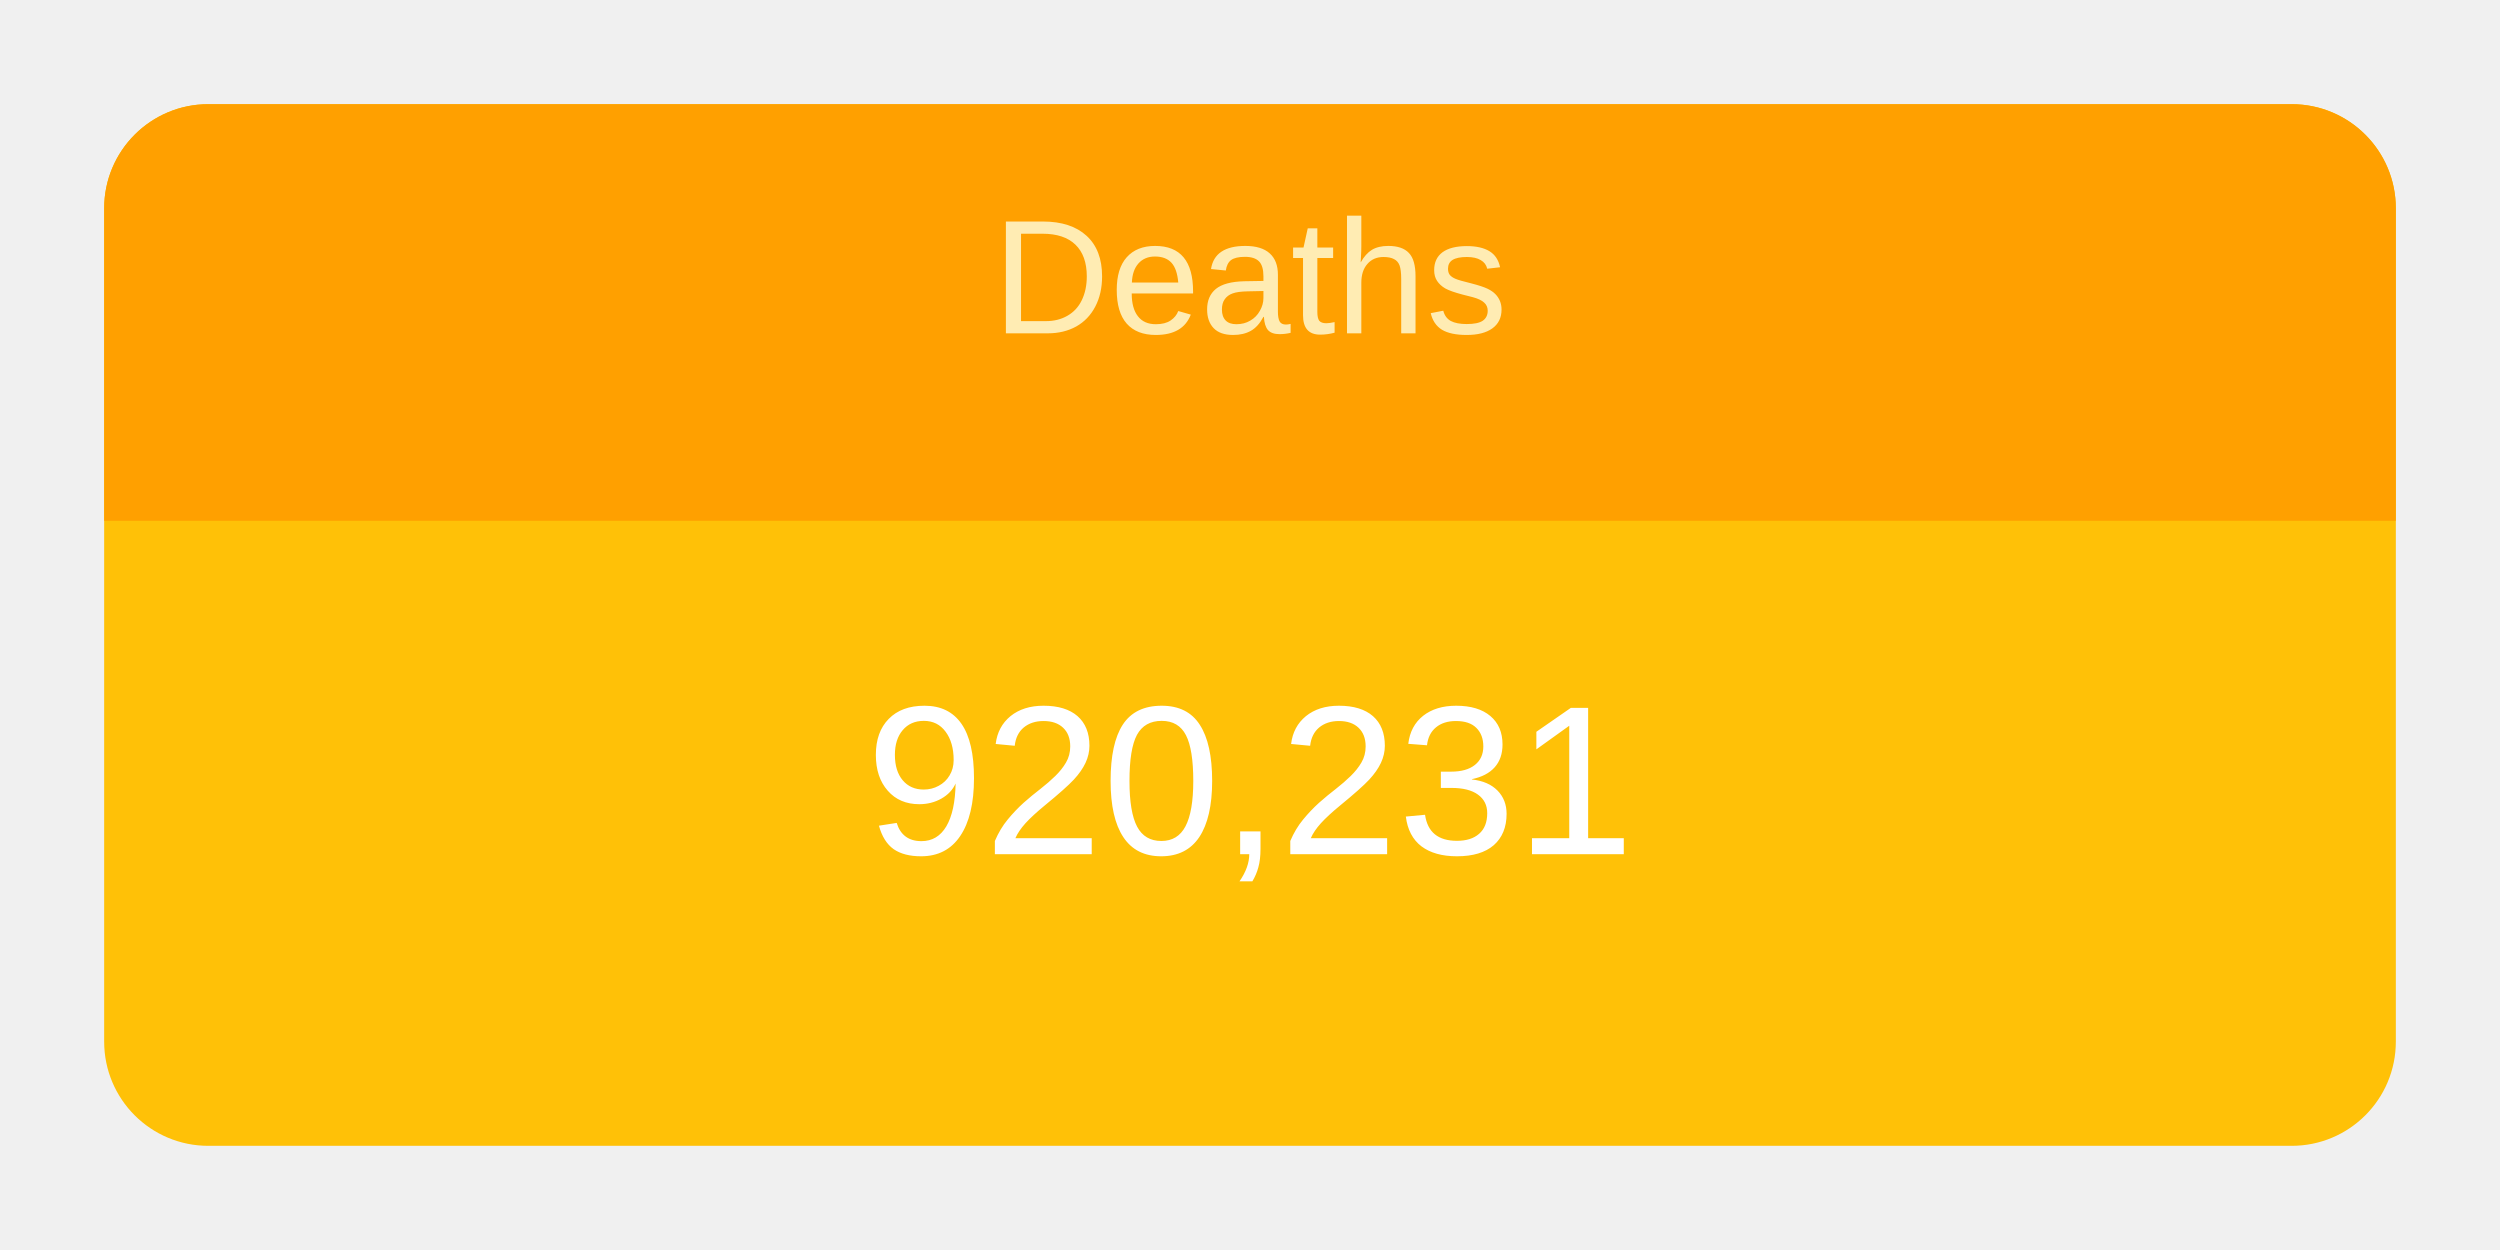
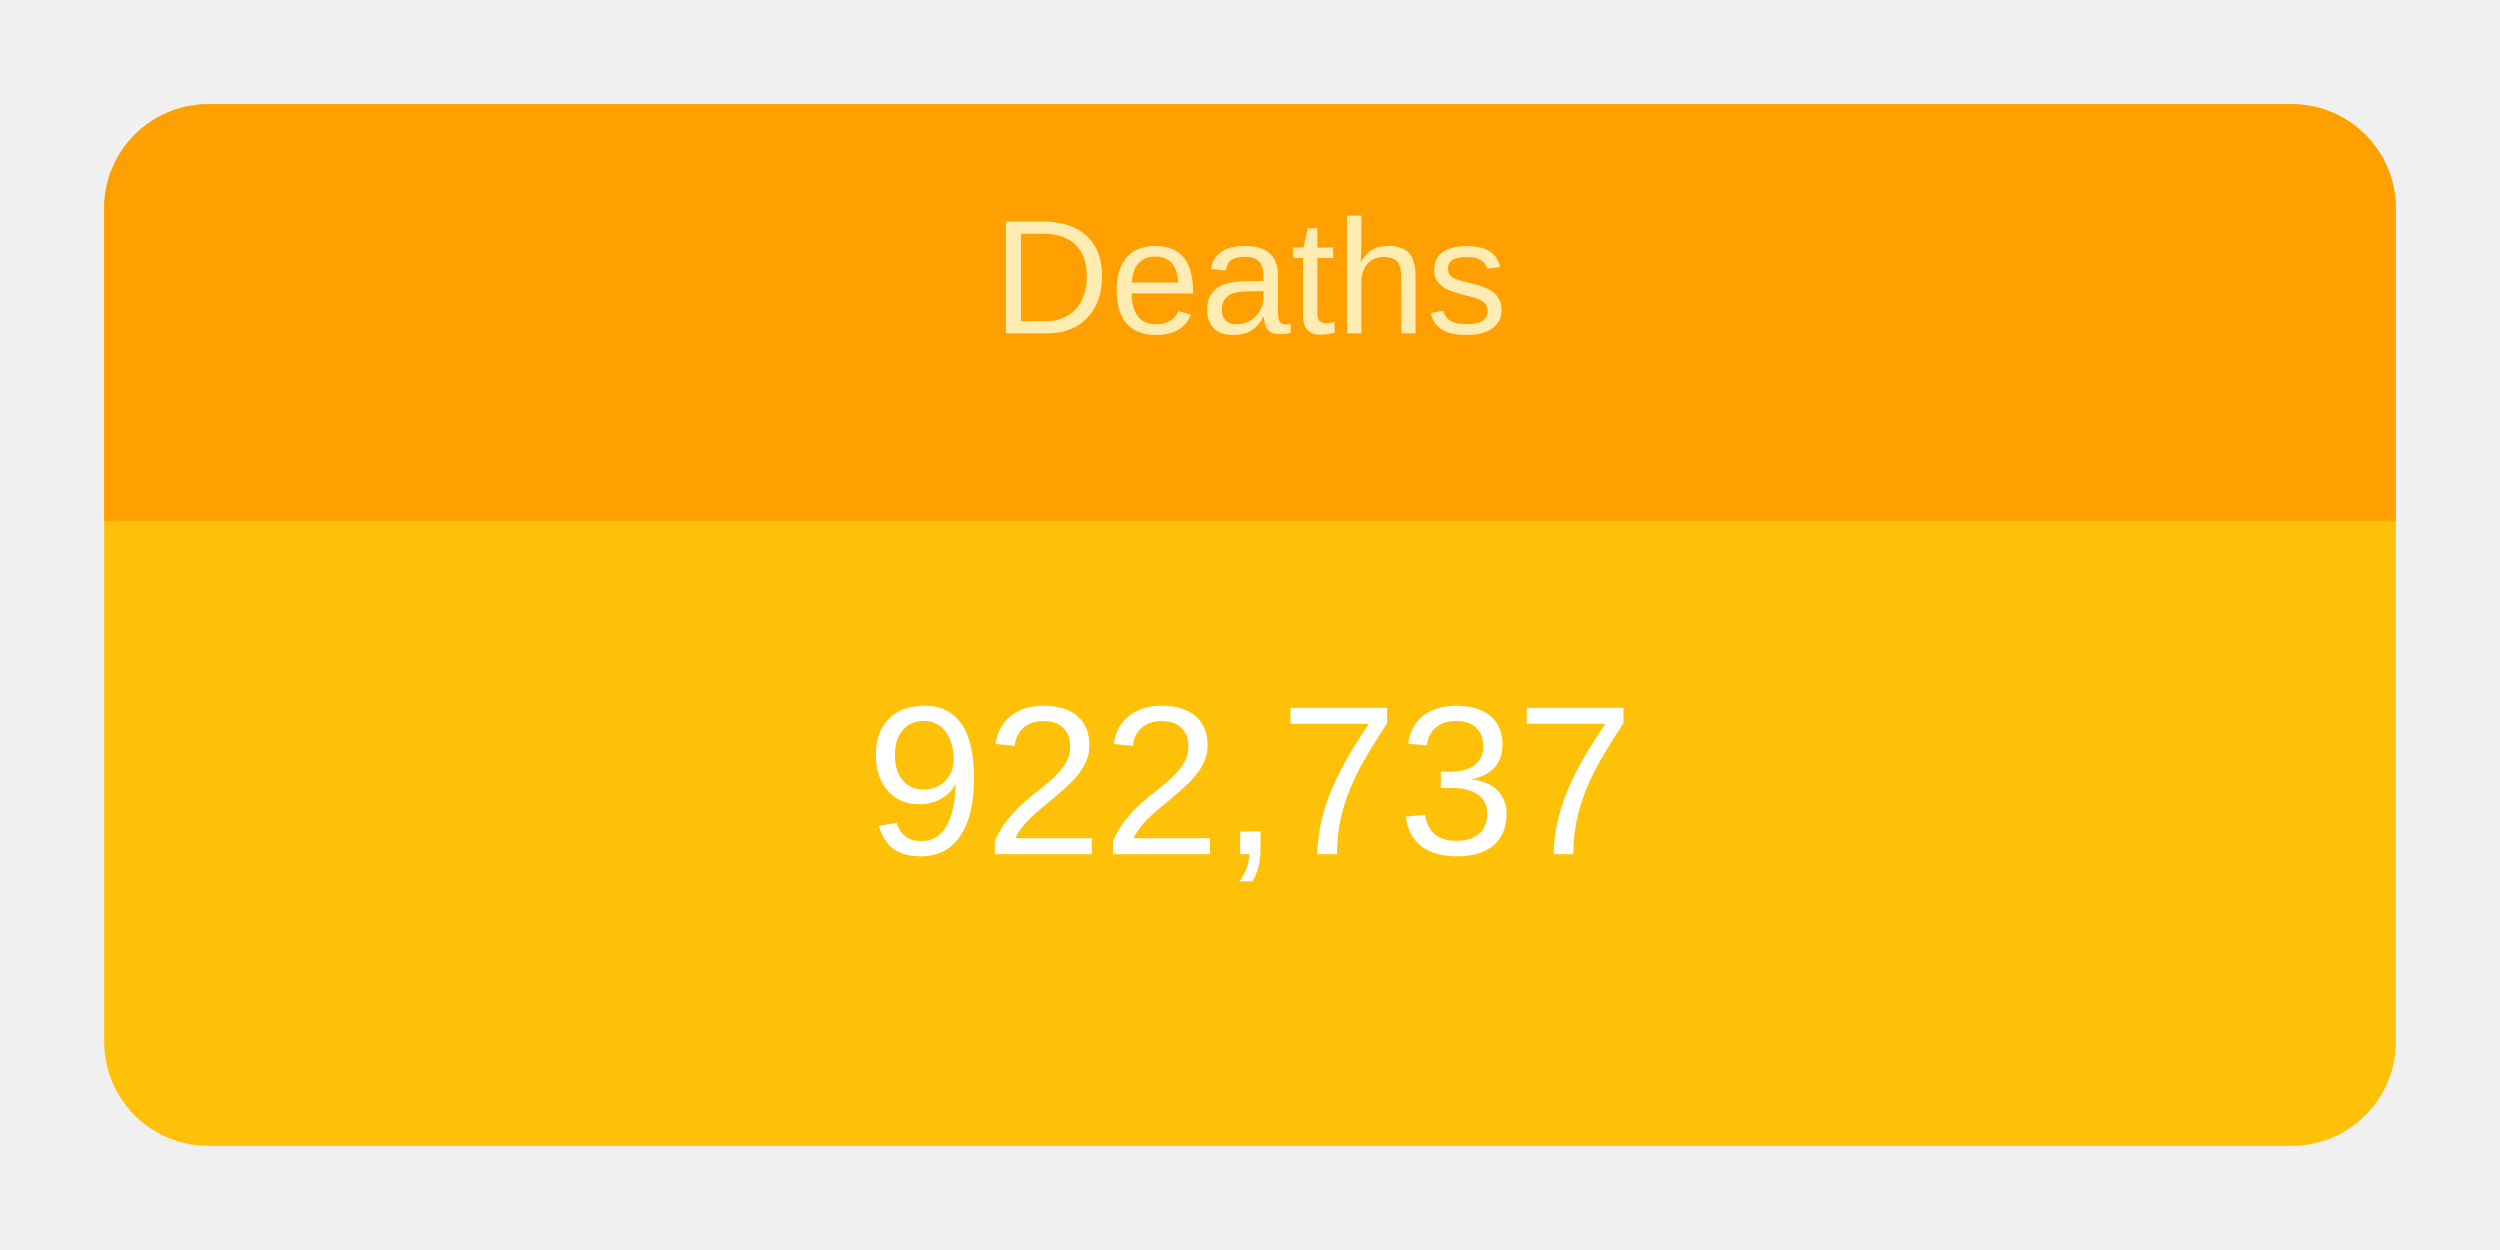
<svg xmlns="http://www.w3.org/2000/svg" height="120" viewBox="" width="240">
  <g transform="translate(10,10)">
    <rect rx="10" ry="10" width="220" height="100" style="fill: #ffc107; stroke-width: 5;" />
    <svg width="220" height="100">
      <text x="50%" y="72%" alignment-baseline="middle" text-anchor="middle" fill="white" font-size="1.7em" font-family="Arial, Helvetica, sans-serif">
-         920,231
+         922,737
      </text>
    </svg>
    <path fill="#FFA000" d=" M 210 0              a 10 10 0 0 1 10 10              v 30             h-220             v-30             a 10 10 0 0 1 10 -10" />
    <svg width="220" height="40">
      <text x="50%" y="55%" alignment-baseline="middle" text-anchor="middle" fill="#FFECB3" font-size="1.3em" font-family="Arial, Helvetica, sans-serif">
        Deaths
      </text>
    </svg>
  </g>
</svg>
